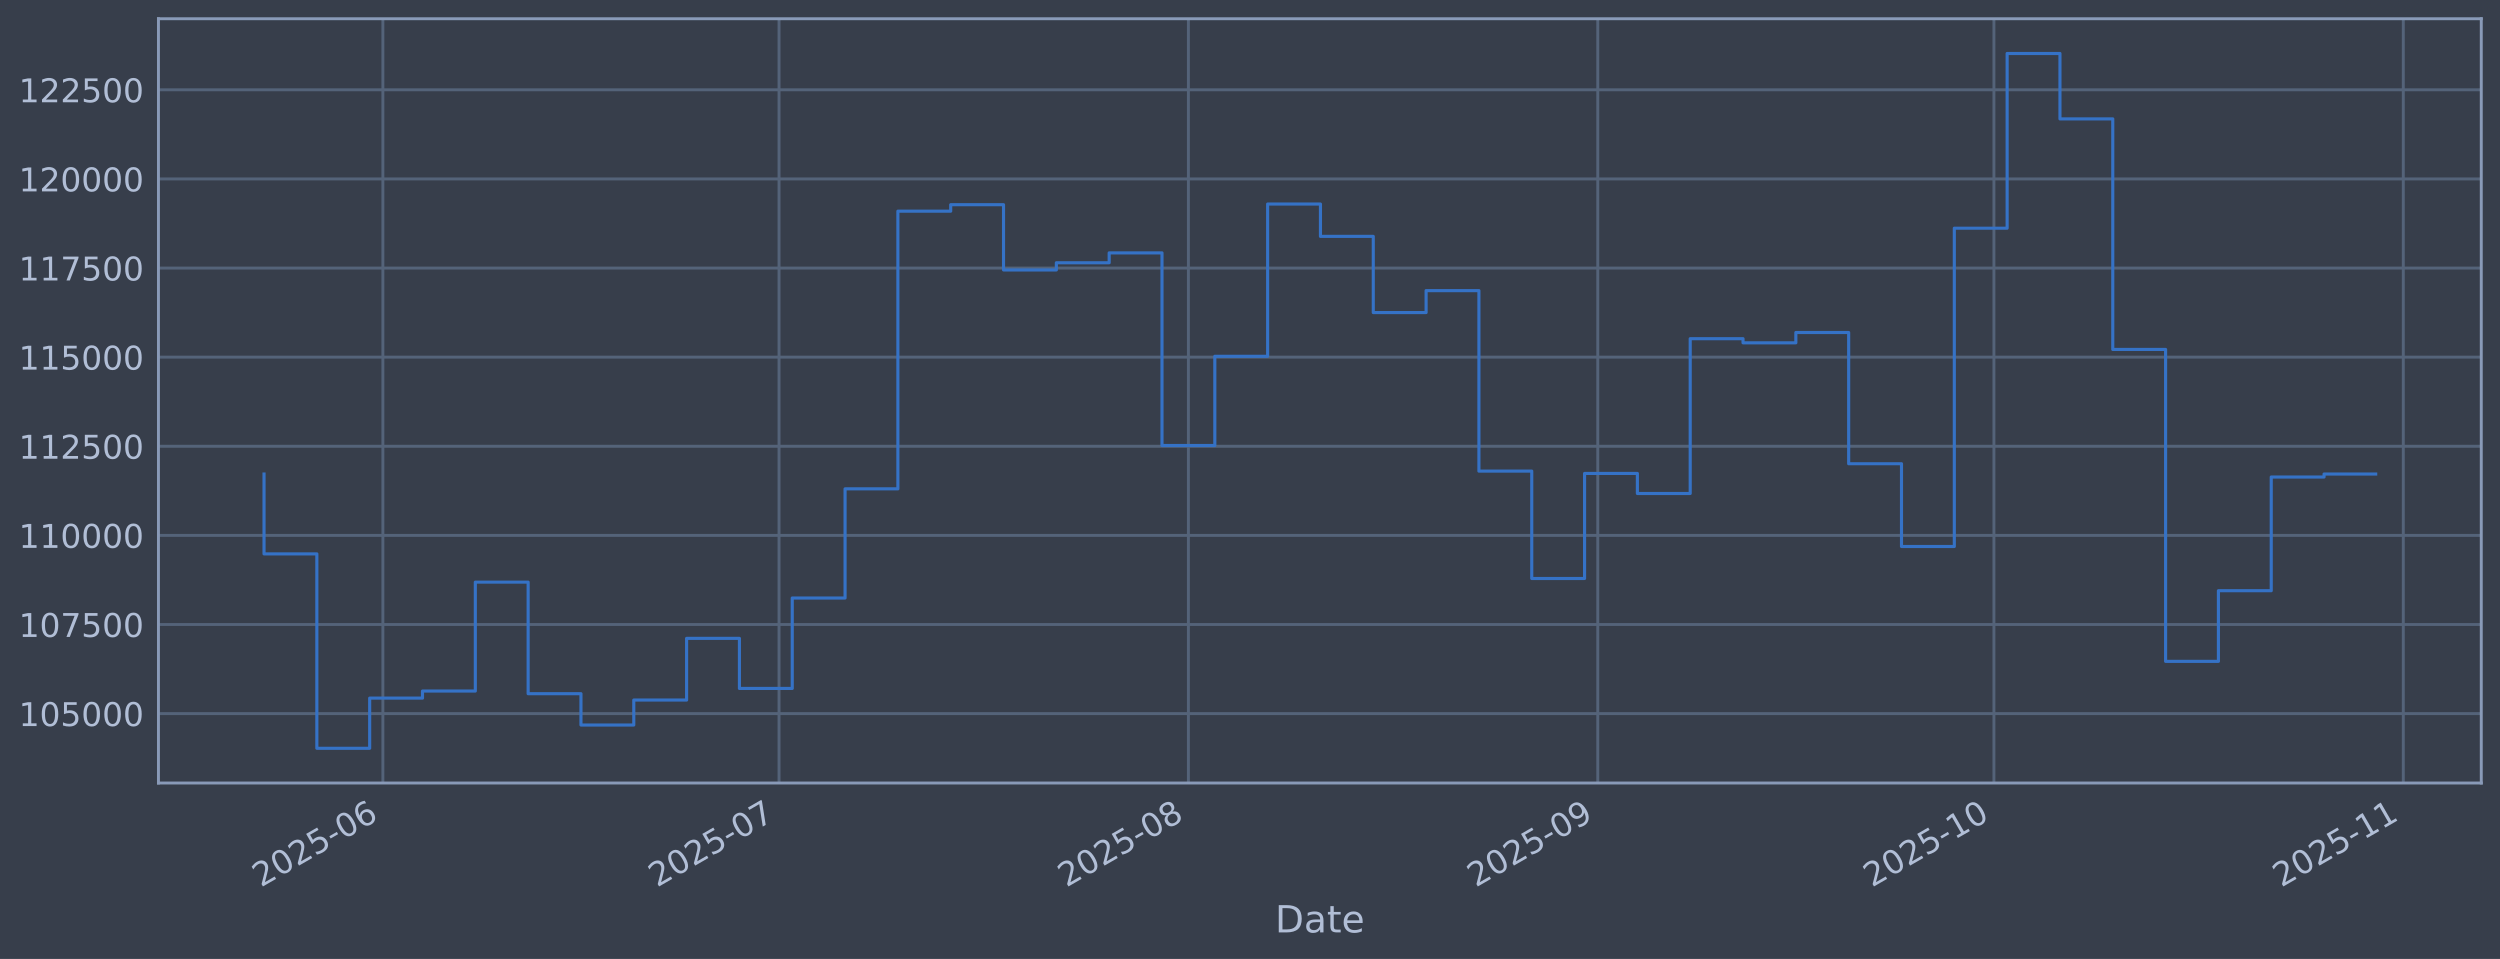
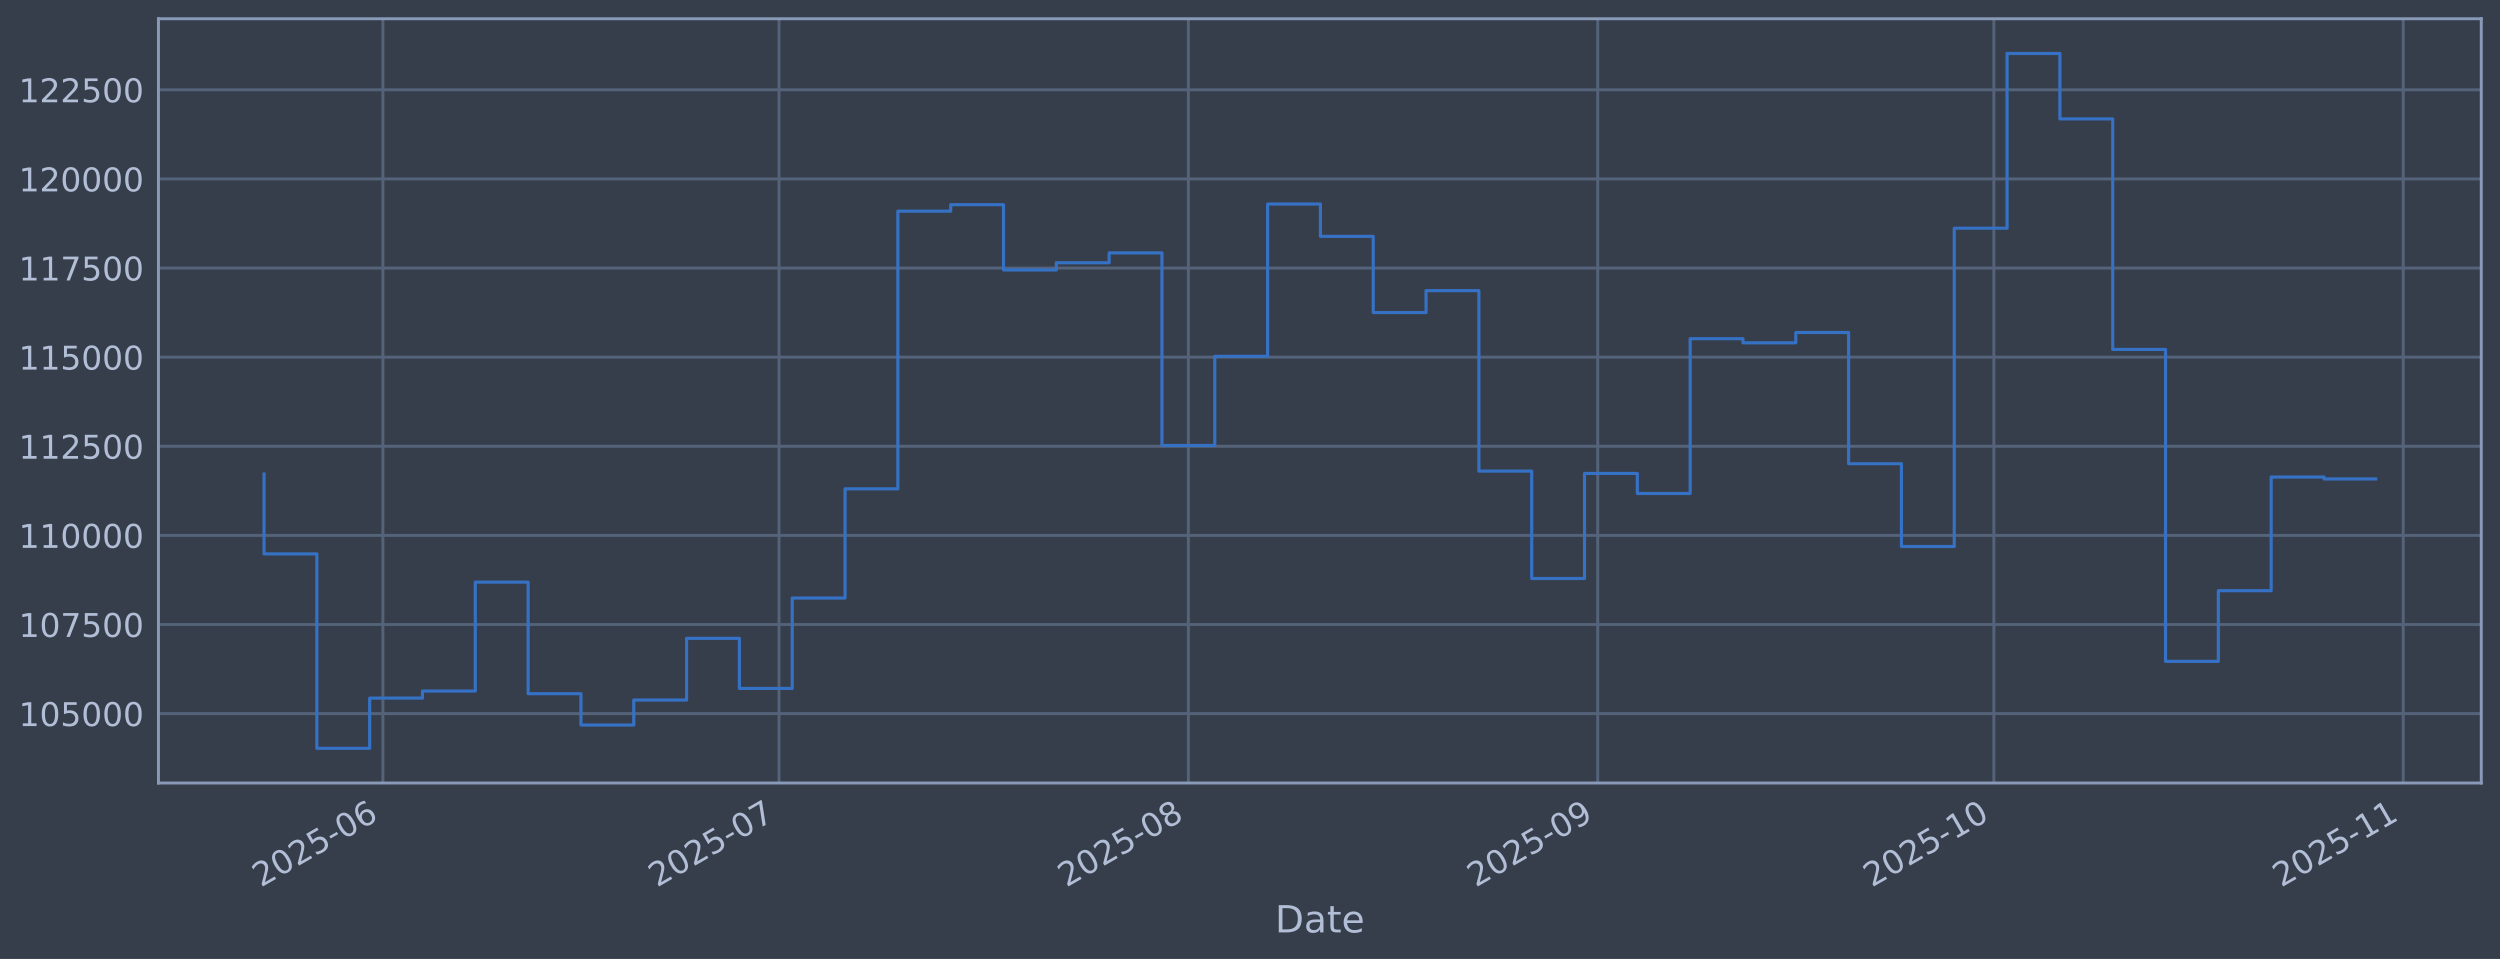
<svg xmlns="http://www.w3.org/2000/svg" xmlns:xlink="http://www.w3.org/1999/xlink" width="960.9pt" height="368.58pt" viewBox="0 0 960.9 368.58" version="1.1">
  <defs>
    <style type="text/css">*{stroke-linejoin: round; stroke-linecap: butt}</style>
  </defs>
  <g id="figure_1">
    <g id="patch_1">
      <path d="M 0 368.58  L 960.9 368.58  L 960.9 0  L 0 0  z " style="fill: #373e4b" />
    </g>
    <g id="axes_1">
      <g id="patch_2">
        <path d="M 60.901 300.96  L 953.701 300.96  L 953.701 7.2  L 60.901 7.2  z " style="fill: #373e4b" />
      </g>
      <g id="matplotlib.axis_1">
        <g id="xtick_1">
          <g id="line2d_1">
-             <path d="M 147.163 300.96  L 147.163 7.2  " clip-path="url(#pce7d12e994)" style="fill: none; stroke: #546379; stroke-width: 1.12; stroke-linecap: square" />
+             <path d="M 147.161 300.96  L 147.161 7.2  " clip-path="url(#pd14ab096c4)" style="fill: none; stroke: #546379; stroke-width: 1.12; stroke-linecap: square" />
          </g>
          <g id="line2d_2" />
          <g id="text_1">
-             <g style="fill: #b1bed6" transform="translate(100.2594 341.1745) rotate(-30) scale(0.126 -0.126)">
+             <g style="fill: #b1bed6" transform="translate(100.2578 341.1745) rotate(-30) scale(0.126 -0.126)">
              <defs>
                <path id="DejaVuSans-32" d="M 1228 531  L 3431 531  L 3431 0  L 469 0  L 469 531  Q 828 903 1448 1529  Q 2069 2156 2228 2338  Q 2531 2678 2651 2914  Q 2772 3150 2772 3378  Q 2772 3750 2511 3984  Q 2250 4219 1831 4219  Q 1534 4219 1204 4116  Q 875 4013 500 3803  L 500 4441  Q 881 4594 1212 4672  Q 1544 4750 1819 4750  Q 2544 4750 2975 4387  Q 3406 4025 3406 3419  Q 3406 3131 3298 2873  Q 3191 2616 2906 2266  Q 2828 2175 2409 1742  Q 1991 1309 1228 531  z " transform="scale(0.015625)" />
                <path id="DejaVuSans-30" d="M 2034 4250  Q 1547 4250 1301 3770  Q 1056 3291 1056 2328  Q 1056 1369 1301 889  Q 1547 409 2034 409  Q 2525 409 2770 889  Q 3016 1369 3016 2328  Q 3016 3291 2770 3770  Q 2525 4250 2034 4250  z M 2034 4750  Q 2819 4750 3233 4129  Q 3647 3509 3647 2328  Q 3647 1150 3233 529  Q 2819 -91 2034 -91  Q 1250 -91 836 529  Q 422 1150 422 2328  Q 422 3509 836 4129  Q 1250 4750 2034 4750  z " transform="scale(0.015625)" />
                <path id="DejaVuSans-35" d="M 691 4666  L 3169 4666  L 3169 4134  L 1269 4134  L 1269 2991  Q 1406 3038 1543 3061  Q 1681 3084 1819 3084  Q 2600 3084 3056 2656  Q 3513 2228 3513 1497  Q 3513 744 3044 326  Q 2575 -91 1722 -91  Q 1428 -91 1123 -41  Q 819 9 494 109  L 494 744  Q 775 591 1075 516  Q 1375 441 1709 441  Q 2250 441 2565 725  Q 2881 1009 2881 1497  Q 2881 1984 2565 2268  Q 2250 2553 1709 2553  Q 1456 2553 1204 2497  Q 953 2441 691 2322  L 691 4666  z " transform="scale(0.015625)" />
                <path id="DejaVuSans-2d" d="M 313 2009  L 1997 2009  L 1997 1497  L 313 1497  L 313 2009  z " transform="scale(0.015625)" />
                <path id="DejaVuSans-36" d="M 2113 2584  Q 1688 2584 1439 2293  Q 1191 2003 1191 1497  Q 1191 994 1439 701  Q 1688 409 2113 409  Q 2538 409 2786 701  Q 3034 994 3034 1497  Q 3034 2003 2786 2293  Q 2538 2584 2113 2584  z M 3366 4563  L 3366 3988  Q 3128 4100 2886 4159  Q 2644 4219 2406 4219  Q 1781 4219 1451 3797  Q 1122 3375 1075 2522  Q 1259 2794 1537 2939  Q 1816 3084 2150 3084  Q 2853 3084 3261 2657  Q 3669 2231 3669 1497  Q 3669 778 3244 343  Q 2819 -91 2113 -91  Q 1303 -91 875 529  Q 447 1150 447 2328  Q 447 3434 972 4092  Q 1497 4750 2381 4750  Q 2619 4750 2861 4703  Q 3103 4656 3366 4563  z " transform="scale(0.015625)" />
              </defs>
              <use xlink:href="#DejaVuSans-32" />
              <use xlink:href="#DejaVuSans-30" transform="translate(63.62305 0)" />
              <use xlink:href="#DejaVuSans-32" transform="translate(127.2461 0)" />
              <use xlink:href="#DejaVuSans-35" transform="translate(190.8691 0)" />
              <use xlink:href="#DejaVuSans-2d" transform="translate(254.4922 0)" />
              <use xlink:href="#DejaVuSans-30" transform="translate(290.5762 0)" />
              <use xlink:href="#DejaVuSans-36" transform="translate(354.1992 0)" />
            </g>
          </g>
        </g>
        <g id="xtick_2">
          <g id="line2d_3">
-             <path d="M 299.431 300.96  L 299.431 7.2  " clip-path="url(#pce7d12e994)" style="fill: none; stroke: #546379; stroke-width: 1.12; stroke-linecap: square" />
+             <path d="M 299.424 300.96  L 299.424 7.2  " clip-path="url(#pd14ab096c4)" style="fill: none; stroke: #546379; stroke-width: 1.12; stroke-linecap: square" />
          </g>
          <g id="line2d_4" />
          <g id="text_2">
-             <g style="fill: #b1bed6" transform="translate(252.5273 341.1745) rotate(-30) scale(0.126 -0.126)">
+             <g style="fill: #b1bed6" transform="translate(252.5205 341.1745) rotate(-30) scale(0.126 -0.126)">
              <defs>
                <path id="DejaVuSans-37" d="M 525 4666  L 3525 4666  L 3525 4397  L 1831 0  L 1172 0  L 2766 4134  L 525 4134  L 525 4666  z " transform="scale(0.015625)" />
              </defs>
              <use xlink:href="#DejaVuSans-32" />
              <use xlink:href="#DejaVuSans-30" transform="translate(63.62305 0)" />
              <use xlink:href="#DejaVuSans-32" transform="translate(127.2461 0)" />
              <use xlink:href="#DejaVuSans-35" transform="translate(190.8691 0)" />
              <use xlink:href="#DejaVuSans-2d" transform="translate(254.4922 0)" />
              <use xlink:href="#DejaVuSans-30" transform="translate(290.5762 0)" />
              <use xlink:href="#DejaVuSans-37" transform="translate(354.1992 0)" />
            </g>
          </g>
        </g>
        <g id="xtick_3">
          <g id="line2d_5">
-             <path d="M 456.774 300.96  L 456.774 7.2  " clip-path="url(#pce7d12e994)" style="fill: none; stroke: #546379; stroke-width: 1.12; stroke-linecap: square" />
+             <path d="M 456.762 300.96  L 456.762 7.2  " clip-path="url(#pd14ab096c4)" style="fill: none; stroke: #546379; stroke-width: 1.12; stroke-linecap: square" />
          </g>
          <g id="line2d_6" />
          <g id="text_3">
-             <g style="fill: #b1bed6" transform="translate(409.8708 341.1745) rotate(-30) scale(0.126 -0.126)">
+             <g style="fill: #b1bed6" transform="translate(409.8585 341.1745) rotate(-30) scale(0.126 -0.126)">
              <defs>
                <path id="DejaVuSans-38" d="M 2034 2216  Q 1584 2216 1326 1975  Q 1069 1734 1069 1313  Q 1069 891 1326 650  Q 1584 409 2034 409  Q 2484 409 2743 651  Q 3003 894 3003 1313  Q 3003 1734 2745 1975  Q 2488 2216 2034 2216  z M 1403 2484  Q 997 2584 770 2862  Q 544 3141 544 3541  Q 544 4100 942 4425  Q 1341 4750 2034 4750  Q 2731 4750 3128 4425  Q 3525 4100 3525 3541  Q 3525 3141 3298 2862  Q 3072 2584 2669 2484  Q 3125 2378 3379 2068  Q 3634 1759 3634 1313  Q 3634 634 3220 271  Q 2806 -91 2034 -91  Q 1263 -91 848 271  Q 434 634 434 1313  Q 434 1759 690 2068  Q 947 2378 1403 2484  z M 1172 3481  Q 1172 3119 1398 2916  Q 1625 2713 2034 2713  Q 2441 2713 2670 2916  Q 2900 3119 2900 3481  Q 2900 3844 2670 4047  Q 2441 4250 2034 4250  Q 1625 4250 1398 4047  Q 1172 3844 1172 3481  z " transform="scale(0.015625)" />
              </defs>
              <use xlink:href="#DejaVuSans-32" />
              <use xlink:href="#DejaVuSans-30" transform="translate(63.62305 0)" />
              <use xlink:href="#DejaVuSans-32" transform="translate(127.2461 0)" />
              <use xlink:href="#DejaVuSans-35" transform="translate(190.8691 0)" />
              <use xlink:href="#DejaVuSans-2d" transform="translate(254.4922 0)" />
              <use xlink:href="#DejaVuSans-30" transform="translate(290.5762 0)" />
              <use xlink:href="#DejaVuSans-38" transform="translate(354.1992 0)" />
            </g>
          </g>
        </g>
        <g id="xtick_4">
          <g id="line2d_7">
-             <path d="M 614.118 300.96  L 614.118 7.2  " clip-path="url(#pce7d12e994)" style="fill: none; stroke: #546379; stroke-width: 1.12; stroke-linecap: square" />
+             <path d="M 614.1 300.96  L 614.1 7.2  " clip-path="url(#pd14ab096c4)" style="fill: none; stroke: #546379; stroke-width: 1.12; stroke-linecap: square" />
          </g>
          <g id="line2d_8" />
          <g id="text_4">
-             <g style="fill: #b1bed6" transform="translate(567.2144 341.1745) rotate(-30) scale(0.126 -0.126)">
+             <g style="fill: #b1bed6" transform="translate(567.1966 341.1745) rotate(-30) scale(0.126 -0.126)">
              <defs>
                <path id="DejaVuSans-39" d="M 703 97  L 703 672  Q 941 559 1184 500  Q 1428 441 1663 441  Q 2288 441 2617 861  Q 2947 1281 2994 2138  Q 2813 1869 2534 1725  Q 2256 1581 1919 1581  Q 1219 1581 811 2004  Q 403 2428 403 3163  Q 403 3881 828 4315  Q 1253 4750 1959 4750  Q 2769 4750 3195 4129  Q 3622 3509 3622 2328  Q 3622 1225 3098 567  Q 2575 -91 1691 -91  Q 1453 -91 1209 -44  Q 966 3 703 97  z M 1959 2075  Q 2384 2075 2632 2365  Q 2881 2656 2881 3163  Q 2881 3666 2632 3958  Q 2384 4250 1959 4250  Q 1534 4250 1286 3958  Q 1038 3666 1038 3163  Q 1038 2656 1286 2365  Q 1534 2075 1959 2075  z " transform="scale(0.015625)" />
              </defs>
              <use xlink:href="#DejaVuSans-32" />
              <use xlink:href="#DejaVuSans-30" transform="translate(63.62305 0)" />
              <use xlink:href="#DejaVuSans-32" transform="translate(127.2461 0)" />
              <use xlink:href="#DejaVuSans-35" transform="translate(190.8691 0)" />
              <use xlink:href="#DejaVuSans-2d" transform="translate(254.4922 0)" />
              <use xlink:href="#DejaVuSans-30" transform="translate(290.5762 0)" />
              <use xlink:href="#DejaVuSans-39" transform="translate(354.1992 0)" />
            </g>
          </g>
        </g>
        <g id="xtick_5">
          <g id="line2d_9">
-             <path d="M 766.386 300.96  L 766.386 7.2  " clip-path="url(#pce7d12e994)" style="fill: none; stroke: #546379; stroke-width: 1.12; stroke-linecap: square" />
+             <path d="M 766.362 300.96  L 766.362 7.2  " clip-path="url(#pd14ab096c4)" style="fill: none; stroke: #546379; stroke-width: 1.12; stroke-linecap: square" />
          </g>
          <g id="line2d_10" />
          <g id="text_5">
-             <g style="fill: #b1bed6" transform="translate(719.4823 341.1745) rotate(-30) scale(0.126 -0.126)">
+             <g style="fill: #b1bed6" transform="translate(719.4592 341.1745) rotate(-30) scale(0.126 -0.126)">
              <defs>
                <path id="DejaVuSans-31" d="M 794 531  L 1825 531  L 1825 4091  L 703 3866  L 703 4441  L 1819 4666  L 2450 4666  L 2450 531  L 3481 531  L 3481 0  L 794 0  L 794 531  z " transform="scale(0.015625)" />
              </defs>
              <use xlink:href="#DejaVuSans-32" />
              <use xlink:href="#DejaVuSans-30" transform="translate(63.62305 0)" />
              <use xlink:href="#DejaVuSans-32" transform="translate(127.2461 0)" />
              <use xlink:href="#DejaVuSans-35" transform="translate(190.8691 0)" />
              <use xlink:href="#DejaVuSans-2d" transform="translate(254.4922 0)" />
              <use xlink:href="#DejaVuSans-31" transform="translate(290.5762 0)" />
              <use xlink:href="#DejaVuSans-30" transform="translate(354.1992 0)" />
            </g>
          </g>
        </g>
        <g id="xtick_6">
          <g id="line2d_11">
-             <path d="M 923.729 300.96  L 923.729 7.2  " clip-path="url(#pce7d12e994)" style="fill: none; stroke: #546379; stroke-width: 1.12; stroke-linecap: square" />
+             <path d="M 923.701 300.96  L 923.701 7.2  " clip-path="url(#pd14ab096c4)" style="fill: none; stroke: #546379; stroke-width: 1.12; stroke-linecap: square" />
          </g>
          <g id="line2d_12" />
          <g id="text_6">
-             <g style="fill: #b1bed6" transform="translate(876.8258 341.1745) rotate(-30) scale(0.126 -0.126)">
+             <g style="fill: #b1bed6" transform="translate(876.7973 341.1745) rotate(-30) scale(0.126 -0.126)">
              <use xlink:href="#DejaVuSans-32" />
              <use xlink:href="#DejaVuSans-30" transform="translate(63.62305 0)" />
              <use xlink:href="#DejaVuSans-32" transform="translate(127.2461 0)" />
              <use xlink:href="#DejaVuSans-35" transform="translate(190.8691 0)" />
              <use xlink:href="#DejaVuSans-2d" transform="translate(254.4922 0)" />
              <use xlink:href="#DejaVuSans-31" transform="translate(290.5762 0)" />
              <use xlink:href="#DejaVuSans-31" transform="translate(354.1992 0)" />
            </g>
          </g>
        </g>
        <g id="text_7">
          <g style="fill: #b1bed6" transform="translate(490.0914 358.3856) scale(0.144 -0.144)">
            <defs>
              <path id="DejaVuSans-44" d="M 1259 4147  L 1259 519  L 2022 519  Q 2988 519 3436 956  Q 3884 1394 3884 2338  Q 3884 3275 3436 3711  Q 2988 4147 2022 4147  L 1259 4147  z M 628 4666  L 1925 4666  Q 3281 4666 3915 4102  Q 4550 3538 4550 2338  Q 4550 1131 3912 565  Q 3275 0 1925 0  L 628 0  L 628 4666  z " transform="scale(0.015625)" />
              <path id="DejaVuSans-61" d="M 2194 1759  Q 1497 1759 1228 1600  Q 959 1441 959 1056  Q 959 750 1161 570  Q 1363 391 1709 391  Q 2188 391 2477 730  Q 2766 1069 2766 1631  L 2766 1759  L 2194 1759  z M 3341 1997  L 3341 0  L 2766 0  L 2766 531  Q 2569 213 2275 61  Q 1981 -91 1556 -91  Q 1019 -91 701 211  Q 384 513 384 1019  Q 384 1609 779 1909  Q 1175 2209 1959 2209  L 2766 2209  L 2766 2266  Q 2766 2663 2505 2880  Q 2244 3097 1772 3097  Q 1472 3097 1187 3025  Q 903 2953 641 2809  L 641 3341  Q 956 3463 1253 3523  Q 1550 3584 1831 3584  Q 2591 3584 2966 3190  Q 3341 2797 3341 1997  z " transform="scale(0.015625)" />
              <path id="DejaVuSans-74" d="M 1172 4494  L 1172 3500  L 2356 3500  L 2356 3053  L 1172 3053  L 1172 1153  Q 1172 725 1289 603  Q 1406 481 1766 481  L 2356 481  L 2356 0  L 1766 0  Q 1100 0 847 248  Q 594 497 594 1153  L 594 3053  L 172 3053  L 172 3500  L 594 3500  L 594 4494  L 1172 4494  z " transform="scale(0.015625)" />
              <path id="DejaVuSans-65" d="M 3597 1894  L 3597 1613  L 953 1613  Q 991 1019 1311 708  Q 1631 397 2203 397  Q 2534 397 2845 478  Q 3156 559 3463 722  L 3463 178  Q 3153 47 2828 -22  Q 2503 -91 2169 -91  Q 1331 -91 842 396  Q 353 884 353 1716  Q 353 2575 817 3079  Q 1281 3584 2069 3584  Q 2775 3584 3186 3129  Q 3597 2675 3597 1894  z M 3022 2063  Q 3016 2534 2758 2815  Q 2500 3097 2075 3097  Q 1594 3097 1305 2825  Q 1016 2553 972 2059  L 3022 2063  z " transform="scale(0.015625)" />
            </defs>
            <use xlink:href="#DejaVuSans-44" />
            <use xlink:href="#DejaVuSans-61" transform="translate(77.00195 0)" />
            <use xlink:href="#DejaVuSans-74" transform="translate(138.2812 0)" />
            <use xlink:href="#DejaVuSans-65" transform="translate(177.4902 0)" />
          </g>
        </g>
      </g>
      <g id="matplotlib.axis_2">
        <g id="ytick_1">
          <g id="line2d_13">
-             <path d="M 60.901 274.286  L 953.701 274.286  " clip-path="url(#pce7d12e994)" style="fill: none; stroke: #546379; stroke-width: 1.12; stroke-linecap: square" />
+             <path d="M 60.901 274.286  L 953.701 274.286  " clip-path="url(#pd14ab096c4)" style="fill: none; stroke: #546379; stroke-width: 1.12; stroke-linecap: square" />
          </g>
          <g id="line2d_14" />
          <g id="text_8">
            <g style="fill: #b1bed6" transform="translate(7.2 279.0725) scale(0.126 -0.126)">
              <use xlink:href="#DejaVuSans-31" />
              <use xlink:href="#DejaVuSans-30" transform="translate(63.62305 0)" />
              <use xlink:href="#DejaVuSans-35" transform="translate(127.2461 0)" />
              <use xlink:href="#DejaVuSans-30" transform="translate(190.8691 0)" />
              <use xlink:href="#DejaVuSans-30" transform="translate(254.4922 0)" />
              <use xlink:href="#DejaVuSans-30" transform="translate(318.1152 0)" />
            </g>
          </g>
        </g>
        <g id="ytick_2">
          <g id="line2d_15">
-             <path d="M 60.901 240.033  L 953.701 240.033  " clip-path="url(#pce7d12e994)" style="fill: none; stroke: #546379; stroke-width: 1.12; stroke-linecap: square" />
+             <path d="M 60.901 240.033  L 953.701 240.033  " clip-path="url(#pd14ab096c4)" style="fill: none; stroke: #546379; stroke-width: 1.12; stroke-linecap: square" />
          </g>
          <g id="line2d_16" />
          <g id="text_9">
            <g style="fill: #b1bed6" transform="translate(7.2 244.8204) scale(0.126 -0.126)">
              <use xlink:href="#DejaVuSans-31" />
              <use xlink:href="#DejaVuSans-30" transform="translate(63.62305 0)" />
              <use xlink:href="#DejaVuSans-37" transform="translate(127.2461 0)" />
              <use xlink:href="#DejaVuSans-35" transform="translate(190.8691 0)" />
              <use xlink:href="#DejaVuSans-30" transform="translate(254.4922 0)" />
              <use xlink:href="#DejaVuSans-30" transform="translate(318.1152 0)" />
            </g>
          </g>
        </g>
        <g id="ytick_3">
          <g id="line2d_17">
-             <path d="M 60.901 205.781  L 953.701 205.781  " clip-path="url(#pce7d12e994)" style="fill: none; stroke: #546379; stroke-width: 1.12; stroke-linecap: square" />
+             <path d="M 60.901 205.781  L 953.701 205.781  " clip-path="url(#pd14ab096c4)" style="fill: none; stroke: #546379; stroke-width: 1.12; stroke-linecap: square" />
          </g>
          <g id="line2d_18" />
          <g id="text_10">
            <g style="fill: #b1bed6" transform="translate(7.2 210.5682) scale(0.126 -0.126)">
              <use xlink:href="#DejaVuSans-31" />
              <use xlink:href="#DejaVuSans-31" transform="translate(63.62305 0)" />
              <use xlink:href="#DejaVuSans-30" transform="translate(127.2461 0)" />
              <use xlink:href="#DejaVuSans-30" transform="translate(190.8691 0)" />
              <use xlink:href="#DejaVuSans-30" transform="translate(254.4922 0)" />
              <use xlink:href="#DejaVuSans-30" transform="translate(318.1152 0)" />
            </g>
          </g>
        </g>
        <g id="ytick_4">
          <g id="line2d_19">
-             <path d="M 60.901 171.529  L 953.701 171.529  " clip-path="url(#pce7d12e994)" style="fill: none; stroke: #546379; stroke-width: 1.12; stroke-linecap: square" />
+             <path d="M 60.901 171.529  L 953.701 171.529  " clip-path="url(#pd14ab096c4)" style="fill: none; stroke: #546379; stroke-width: 1.12; stroke-linecap: square" />
          </g>
          <g id="line2d_20" />
          <g id="text_11">
            <g style="fill: #b1bed6" transform="translate(7.2 176.316) scale(0.126 -0.126)">
              <use xlink:href="#DejaVuSans-31" />
              <use xlink:href="#DejaVuSans-31" transform="translate(63.62305 0)" />
              <use xlink:href="#DejaVuSans-32" transform="translate(127.2461 0)" />
              <use xlink:href="#DejaVuSans-35" transform="translate(190.8691 0)" />
              <use xlink:href="#DejaVuSans-30" transform="translate(254.4922 0)" />
              <use xlink:href="#DejaVuSans-30" transform="translate(318.1152 0)" />
            </g>
          </g>
        </g>
        <g id="ytick_5">
          <g id="line2d_21">
-             <path d="M 60.901 137.277  L 953.701 137.277  " clip-path="url(#pce7d12e994)" style="fill: none; stroke: #546379; stroke-width: 1.12; stroke-linecap: square" />
+             <path d="M 60.901 137.277  L 953.701 137.277  " clip-path="url(#pd14ab096c4)" style="fill: none; stroke: #546379; stroke-width: 1.12; stroke-linecap: square" />
          </g>
          <g id="line2d_22" />
          <g id="text_12">
            <g style="fill: #b1bed6" transform="translate(7.2 142.0639) scale(0.126 -0.126)">
              <use xlink:href="#DejaVuSans-31" />
              <use xlink:href="#DejaVuSans-31" transform="translate(63.62305 0)" />
              <use xlink:href="#DejaVuSans-35" transform="translate(127.2461 0)" />
              <use xlink:href="#DejaVuSans-30" transform="translate(190.8691 0)" />
              <use xlink:href="#DejaVuSans-30" transform="translate(254.4922 0)" />
              <use xlink:href="#DejaVuSans-30" transform="translate(318.1152 0)" />
            </g>
          </g>
        </g>
        <g id="ytick_6">
          <g id="line2d_23">
-             <path d="M 60.901 103.025  L 953.701 103.025  " clip-path="url(#pce7d12e994)" style="fill: none; stroke: #546379; stroke-width: 1.12; stroke-linecap: square" />
+             <path d="M 60.901 103.025  L 953.701 103.025  " clip-path="url(#pd14ab096c4)" style="fill: none; stroke: #546379; stroke-width: 1.12; stroke-linecap: square" />
          </g>
          <g id="line2d_24" />
          <g id="text_13">
            <g style="fill: #b1bed6" transform="translate(7.2 107.8117) scale(0.126 -0.126)">
              <use xlink:href="#DejaVuSans-31" />
              <use xlink:href="#DejaVuSans-31" transform="translate(63.62305 0)" />
              <use xlink:href="#DejaVuSans-37" transform="translate(127.2461 0)" />
              <use xlink:href="#DejaVuSans-35" transform="translate(190.8691 0)" />
              <use xlink:href="#DejaVuSans-30" transform="translate(254.4922 0)" />
              <use xlink:href="#DejaVuSans-30" transform="translate(318.1152 0)" />
            </g>
          </g>
        </g>
        <g id="ytick_7">
          <g id="line2d_25">
-             <path d="M 60.901 68.773  L 953.701 68.773  " clip-path="url(#pce7d12e994)" style="fill: none; stroke: #546379; stroke-width: 1.12; stroke-linecap: square" />
+             <path d="M 60.901 68.773  L 953.701 68.773  " clip-path="url(#pd14ab096c4)" style="fill: none; stroke: #546379; stroke-width: 1.12; stroke-linecap: square" />
          </g>
          <g id="line2d_26" />
          <g id="text_14">
            <g style="fill: #b1bed6" transform="translate(7.2 73.55953) scale(0.126 -0.126)">
              <use xlink:href="#DejaVuSans-31" />
              <use xlink:href="#DejaVuSans-32" transform="translate(63.62305 0)" />
              <use xlink:href="#DejaVuSans-30" transform="translate(127.2461 0)" />
              <use xlink:href="#DejaVuSans-30" transform="translate(190.8691 0)" />
              <use xlink:href="#DejaVuSans-30" transform="translate(254.4922 0)" />
              <use xlink:href="#DejaVuSans-30" transform="translate(318.1152 0)" />
            </g>
          </g>
        </g>
        <g id="ytick_8">
          <g id="line2d_27">
-             <path d="M 60.901 34.52  L 953.701 34.52  " clip-path="url(#pce7d12e994)" style="fill: none; stroke: #546379; stroke-width: 1.12; stroke-linecap: square" />
+             <path d="M 60.901 34.52  L 953.701 34.52  " clip-path="url(#pd14ab096c4)" style="fill: none; stroke: #546379; stroke-width: 1.12; stroke-linecap: square" />
          </g>
          <g id="line2d_28" />
          <g id="text_15">
            <g style="fill: #b1bed6" transform="translate(7.2 39.30736) scale(0.126 -0.126)">
              <use xlink:href="#DejaVuSans-31" />
              <use xlink:href="#DejaVuSans-32" transform="translate(63.62305 0)" />
              <use xlink:href="#DejaVuSans-32" transform="translate(127.2461 0)" />
              <use xlink:href="#DejaVuSans-35" transform="translate(190.8691 0)" />
              <use xlink:href="#DejaVuSans-30" transform="translate(254.4922 0)" />
              <use xlink:href="#DejaVuSans-30" transform="translate(318.1152 0)" />
            </g>
          </g>
        </g>
      </g>
      <g id="line2d_29">
-         <path d="M 101.482 182.186  L 101.482 212.888  L 121.785 212.888  L 121.785 287.607  L 142.087 287.607  L 142.087 268.333  L 162.389 268.333  L 162.389 265.613  L 182.692 265.613  L 182.692 223.75  L 202.994 223.75  L 202.994 266.631  L 223.297 266.631  L 223.297 278.665  L 243.599 278.665  L 243.599 269.075  L 263.901 269.075  L 263.901 245.372  L 284.204 245.372  L 284.204 264.615  L 304.506 264.615  L 304.506 229.852  L 324.809 229.852  L 324.809 187.898  L 345.111 187.898  L 345.111 81.166  L 365.413 81.166  L 365.413 78.68  L 385.716 78.68  L 385.716 103.754  L 406.018 103.754  L 406.018 100.992  L 426.321 100.992  L 426.321 97.194  L 446.623 97.194  L 446.623 171.232  L 466.925 171.232  L 466.925 136.942  L 487.228 136.942  L 487.228 78.426  L 507.53 78.426  L 507.53 90.86  L 527.832 90.86  L 527.832 120.135  L 548.135 120.135  L 548.135 111.698  L 568.437 111.698  L 568.437 181.072  L 588.74 181.072  L 588.74 222.348  L 609.042 222.348  L 609.042 181.975  L 629.344 181.975  L 629.344 189.676  L 649.647 189.676  L 649.647 130.184  L 669.949 130.184  L 669.949 131.764  L 690.252 131.764  L 690.252 127.804  L 710.554 127.804  L 710.554 178.239  L 730.856 178.239  L 730.856 210.044  L 751.159 210.044  L 751.159 87.711  L 771.461 87.711  L 771.461 20.553  L 791.764 20.553  L 791.764 45.695  L 812.066 45.695  L 812.066 134.311  L 832.368 134.311  L 832.368 254.199  L 852.671 254.199  L 852.671 227.044  L 872.973 227.044  L 872.973 183.344  L 893.275 183.344  L 893.275 182.197  L 913.119 182.197  " clip-path="url(#pce7d12e994)" style="fill: none; stroke: #3572c6; stroke-width: 1.2; stroke-linecap: square" />
+         <path d="M 101.482 182.186  L 101.482 212.888  L 121.784 212.888  L 121.784 287.607  L 142.086 287.607  L 142.086 268.333  L 162.387 268.333  L 162.387 265.613  L 182.689 265.613  L 182.689 223.75  L 202.991 223.75  L 202.991 266.631  L 223.292 266.631  L 223.292 278.665  L 243.594 278.665  L 243.594 269.075  L 263.896 269.075  L 263.896 245.372  L 284.197 245.372  L 284.197 264.615  L 304.499 264.615  L 304.499 229.852  L 324.801 229.852  L 324.801 187.898  L 345.103 187.898  L 345.103 81.166  L 365.404 81.166  L 365.404 78.68  L 385.706 78.68  L 385.706 103.754  L 406.008 103.754  L 406.008 100.992  L 426.309 100.992  L 426.309 97.194  L 446.611 97.194  L 446.611 171.232  L 466.913 171.232  L 466.913 136.942  L 487.214 136.942  L 487.214 78.426  L 507.516 78.426  L 507.516 90.86  L 527.818 90.86  L 527.818 120.135  L 548.119 120.135  L 548.119 111.698  L 568.421 111.698  L 568.421 181.072  L 588.723 181.072  L 588.723 222.348  L 609.024 222.348  L 609.024 181.975  L 629.326 181.975  L 629.326 189.676  L 649.628 189.676  L 649.628 130.184  L 669.929 130.184  L 669.929 131.764  L 690.231 131.764  L 690.231 127.804  L 710.533 127.804  L 710.533 178.239  L 730.835 178.239  L 730.835 210.044  L 751.136 210.044  L 751.136 87.711  L 771.438 87.711  L 771.438 20.553  L 791.74 20.553  L 791.74 45.695  L 812.041 45.695  L 812.041 134.311  L 832.343 134.311  L 832.343 254.199  L 852.645 254.199  L 852.645 227.044  L 872.946 227.044  L 872.946 183.344  L 893.248 183.344  L 893.248 184.09  L 913.119 184.09  " clip-path="url(#pd14ab096c4)" style="fill: none; stroke: #3572c6; stroke-width: 1.2; stroke-linecap: square" />
      </g>
      <g id="patch_3">
        <path d="M 60.901 300.96  L 60.901 7.2  " style="fill: none; stroke: #899ab8; stroke-width: 1.12; stroke-linejoin: miter; stroke-linecap: square" />
      </g>
      <g id="patch_4">
        <path d="M 953.701 300.96  L 953.701 7.2  " style="fill: none; stroke: #899ab8; stroke-width: 1.12; stroke-linejoin: miter; stroke-linecap: square" />
      </g>
      <g id="patch_5">
        <path d="M 60.901 300.96  L 953.701 300.96  " style="fill: none; stroke: #899ab8; stroke-width: 1.12; stroke-linejoin: miter; stroke-linecap: square" />
      </g>
      <g id="patch_6">
        <path d="M 60.901 7.2  L 953.701 7.2  " style="fill: none; stroke: #899ab8; stroke-width: 1.12; stroke-linejoin: miter; stroke-linecap: square" />
      </g>
    </g>
  </g>
  <defs>
-     <clipPath id="pce7d12e994">
+     <clipPath id="pd14ab096c4">
      <rect x="60.901" y="7.2" width="892.8" height="293.76" />
    </clipPath>
  </defs>
</svg>
